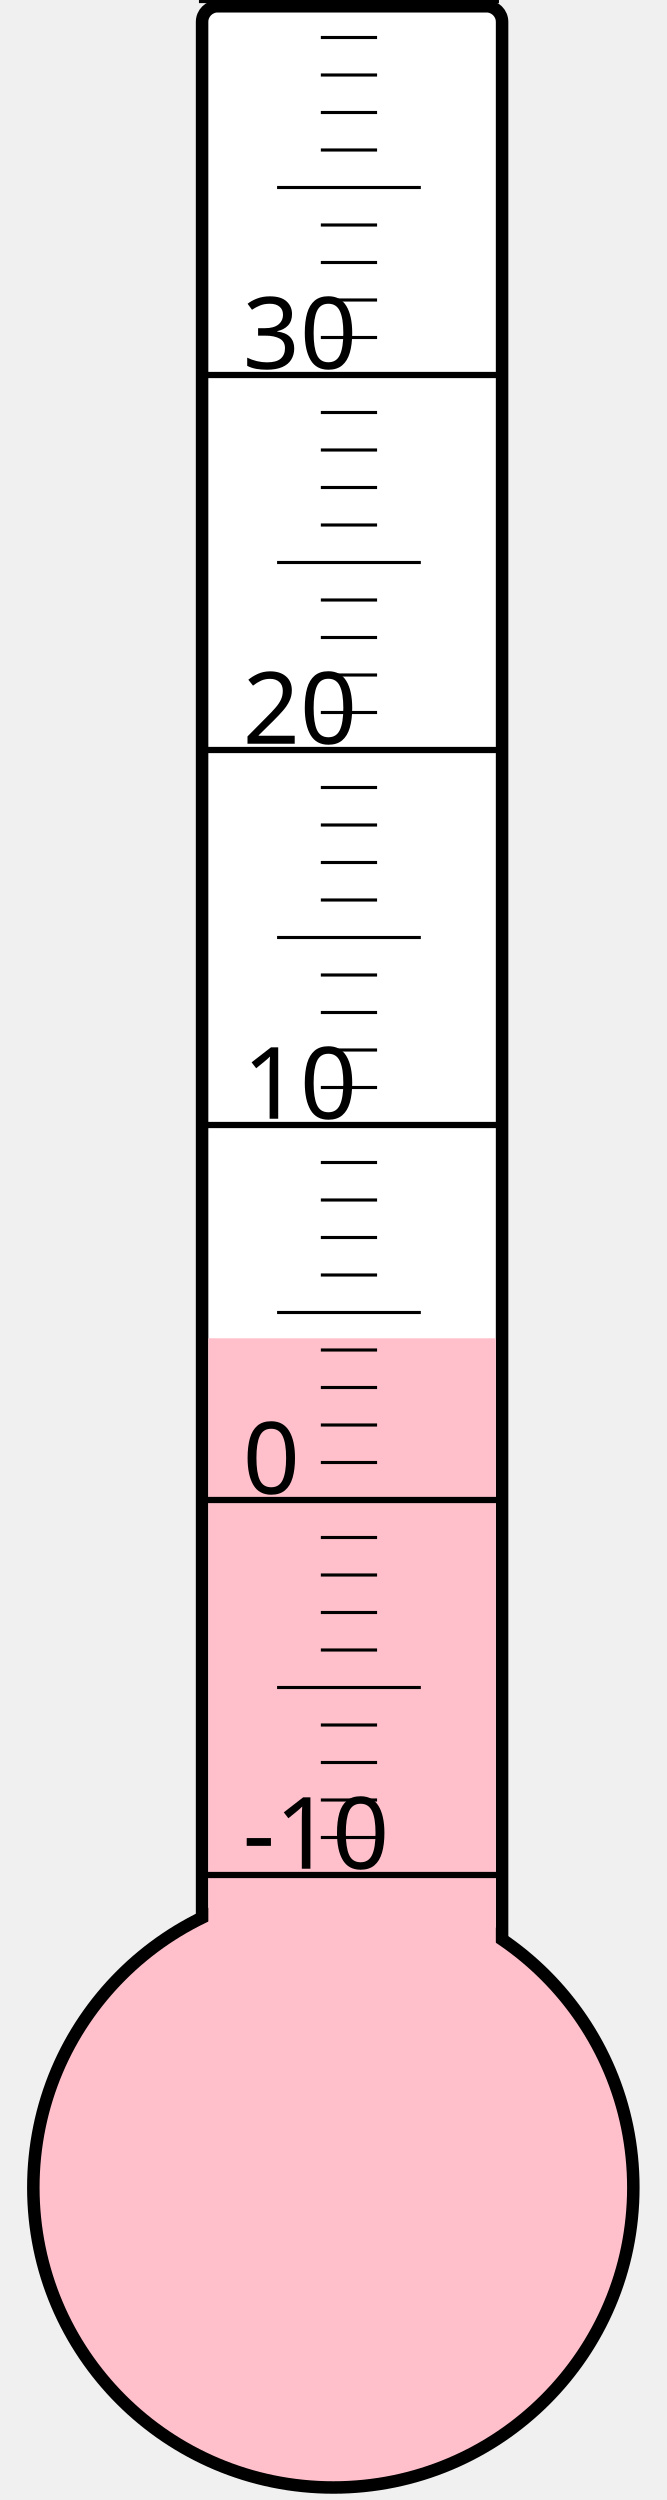
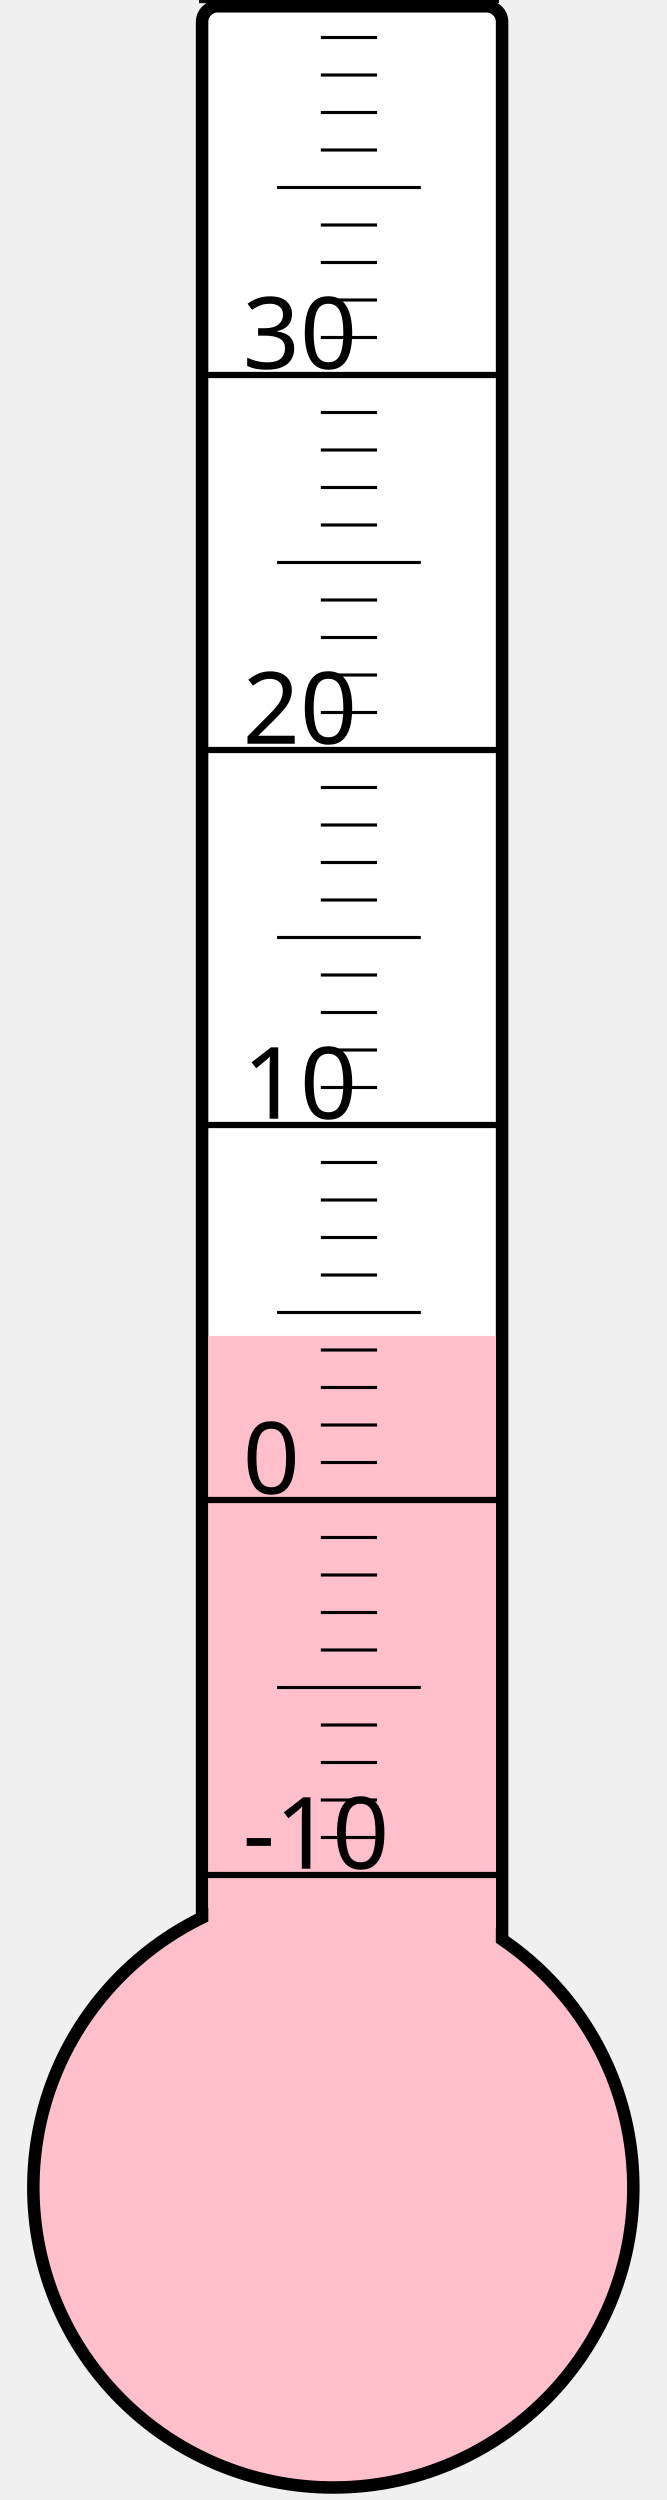
<svg xmlns="http://www.w3.org/2000/svg" width="40px" height="150px" viewBox="0 0 200 800">
  <rect width="200" height="800" x="0" y="0" style="fill: #ffffeb; fill-opacity: 0;" />
  <rect width="96" height="680" x="58" y="2" rx="5" ry="5" style="fill: white; fill-opacity: 1; stroke: black; stroke-width: 4;" />
  <circle cx="100" cy="700" r="96" style="fill: pink; stroke: black; stroke-width: 4;" />
-   <rect width="92" height="271.75" x="60" y="428.25" style="fill: pink; fill-opacity: 1; stroke-width: 0;" />
+   <rect width="92" height="272.5" x="60" y="427.5" style="fill: pink; fill-opacity: 1; stroke-width: 0;" />
  <text x="71" y="598" style="font-family: sans-serif; font-size: 24pt;">-10</text>
  <text x="71" y="478" style="font-family: sans-serif; font-size: 24pt;">0</text>
  <text x="71" y="358" style="font-family: sans-serif; font-size: 24pt;">10</text>
  <text x="71" y="238" style="font-family: sans-serif; font-size: 24pt;">20</text>
  <text x="71" y="118" style="font-family: sans-serif; font-size: 24pt;">30</text>
  <g style="stroke: black;">
    <line x1="57" y1="600" x2="153" y2="600" style="stroke-width: 2;" />
    <line x1="96" y1="588" x2="114" y2="588" style="stroke-width: 1;" />
    <line x1="96" y1="576" x2="114" y2="576" style="stroke-width: 1;" />
    <line x1="96" y1="564" x2="114" y2="564" style="stroke-width: 1;" />
    <line x1="96" y1="552" x2="114" y2="552" style="stroke-width: 1;" />
    <line x1="82" y1="540" x2="128" y2="540" style="stroke-width: 1;" />
    <line x1="96" y1="528" x2="114" y2="528" style="stroke-width: 1;" />
    <line x1="96" y1="516" x2="114" y2="516" style="stroke-width: 1;" />
    <line x1="96" y1="504" x2="114" y2="504" style="stroke-width: 1;" />
    <line x1="96" y1="492" x2="114" y2="492" style="stroke-width: 1;" />
    <line x1="57" y1="480" x2="153" y2="480" style="stroke-width: 2;" />
    <line x1="96" y1="468" x2="114" y2="468" style="stroke-width: 1;" />
    <line x1="96" y1="456" x2="114" y2="456" style="stroke-width: 1;" />
    <line x1="96" y1="444" x2="114" y2="444" style="stroke-width: 1;" />
    <line x1="96" y1="432" x2="114" y2="432" style="stroke-width: 1;" />
    <line x1="82" y1="420" x2="128" y2="420" style="stroke-width: 1;" />
    <line x1="96" y1="408" x2="114" y2="408" style="stroke-width: 1;" />
    <line x1="96" y1="396" x2="114" y2="396" style="stroke-width: 1;" />
    <line x1="96" y1="384" x2="114" y2="384" style="stroke-width: 1;" />
    <line x1="96" y1="372" x2="114" y2="372" style="stroke-width: 1;" />
    <line x1="57" y1="360" x2="153" y2="360" style="stroke-width: 2;" />
    <line x1="96" y1="348" x2="114" y2="348" style="stroke-width: 1;" />
    <line x1="96" y1="336" x2="114" y2="336" style="stroke-width: 1;" />
    <line x1="96" y1="324" x2="114" y2="324" style="stroke-width: 1;" />
    <line x1="96" y1="312" x2="114" y2="312" style="stroke-width: 1;" />
    <line x1="82" y1="300" x2="128" y2="300" style="stroke-width: 1;" />
    <line x1="96" y1="288" x2="114" y2="288" style="stroke-width: 1;" />
    <line x1="96" y1="276" x2="114" y2="276" style="stroke-width: 1;" />
    <line x1="96" y1="264" x2="114" y2="264" style="stroke-width: 1;" />
    <line x1="96" y1="252" x2="114" y2="252" style="stroke-width: 1;" />
    <line x1="57" y1="240" x2="153" y2="240" style="stroke-width: 2;" />
    <line x1="96" y1="228" x2="114" y2="228" style="stroke-width: 1;" />
    <line x1="96" y1="216" x2="114" y2="216" style="stroke-width: 1;" />
    <line x1="96" y1="204" x2="114" y2="204" style="stroke-width: 1;" />
    <line x1="96" y1="192" x2="114" y2="192" style="stroke-width: 1;" />
    <line x1="82" y1="180" x2="128" y2="180" style="stroke-width: 1;" />
    <line x1="96" y1="168" x2="114" y2="168" style="stroke-width: 1;" />
    <line x1="96" y1="156" x2="114" y2="156" style="stroke-width: 1;" />
    <line x1="96" y1="144" x2="114" y2="144" style="stroke-width: 1;" />
    <line x1="96" y1="132" x2="114" y2="132" style="stroke-width: 1;" />
    <line x1="57" y1="120" x2="153" y2="120" style="stroke-width: 2;" />
    <line x1="96" y1="108" x2="114" y2="108" style="stroke-width: 1;" />
    <line x1="96" y1="96" x2="114" y2="96" style="stroke-width: 1;" />
    <line x1="96" y1="84" x2="114" y2="84" style="stroke-width: 1;" />
    <line x1="96" y1="72" x2="114" y2="72" style="stroke-width: 1;" />
    <line x1="82" y1="60" x2="128" y2="60" style="stroke-width: 1;" />
    <line x1="96" y1="48" x2="114" y2="48" style="stroke-width: 1;" />
    <line x1="96" y1="36" x2="114" y2="36" style="stroke-width: 1;" />
    <line x1="96" y1="24" x2="114" y2="24" style="stroke-width: 1;" />
    <line x1="96" y1="12" x2="114" y2="12" style="stroke-width: 1;" />
    <line x1="57" y1="0" x2="153" y2="0" style="stroke-width: 2;" />
  </g>
</svg>
